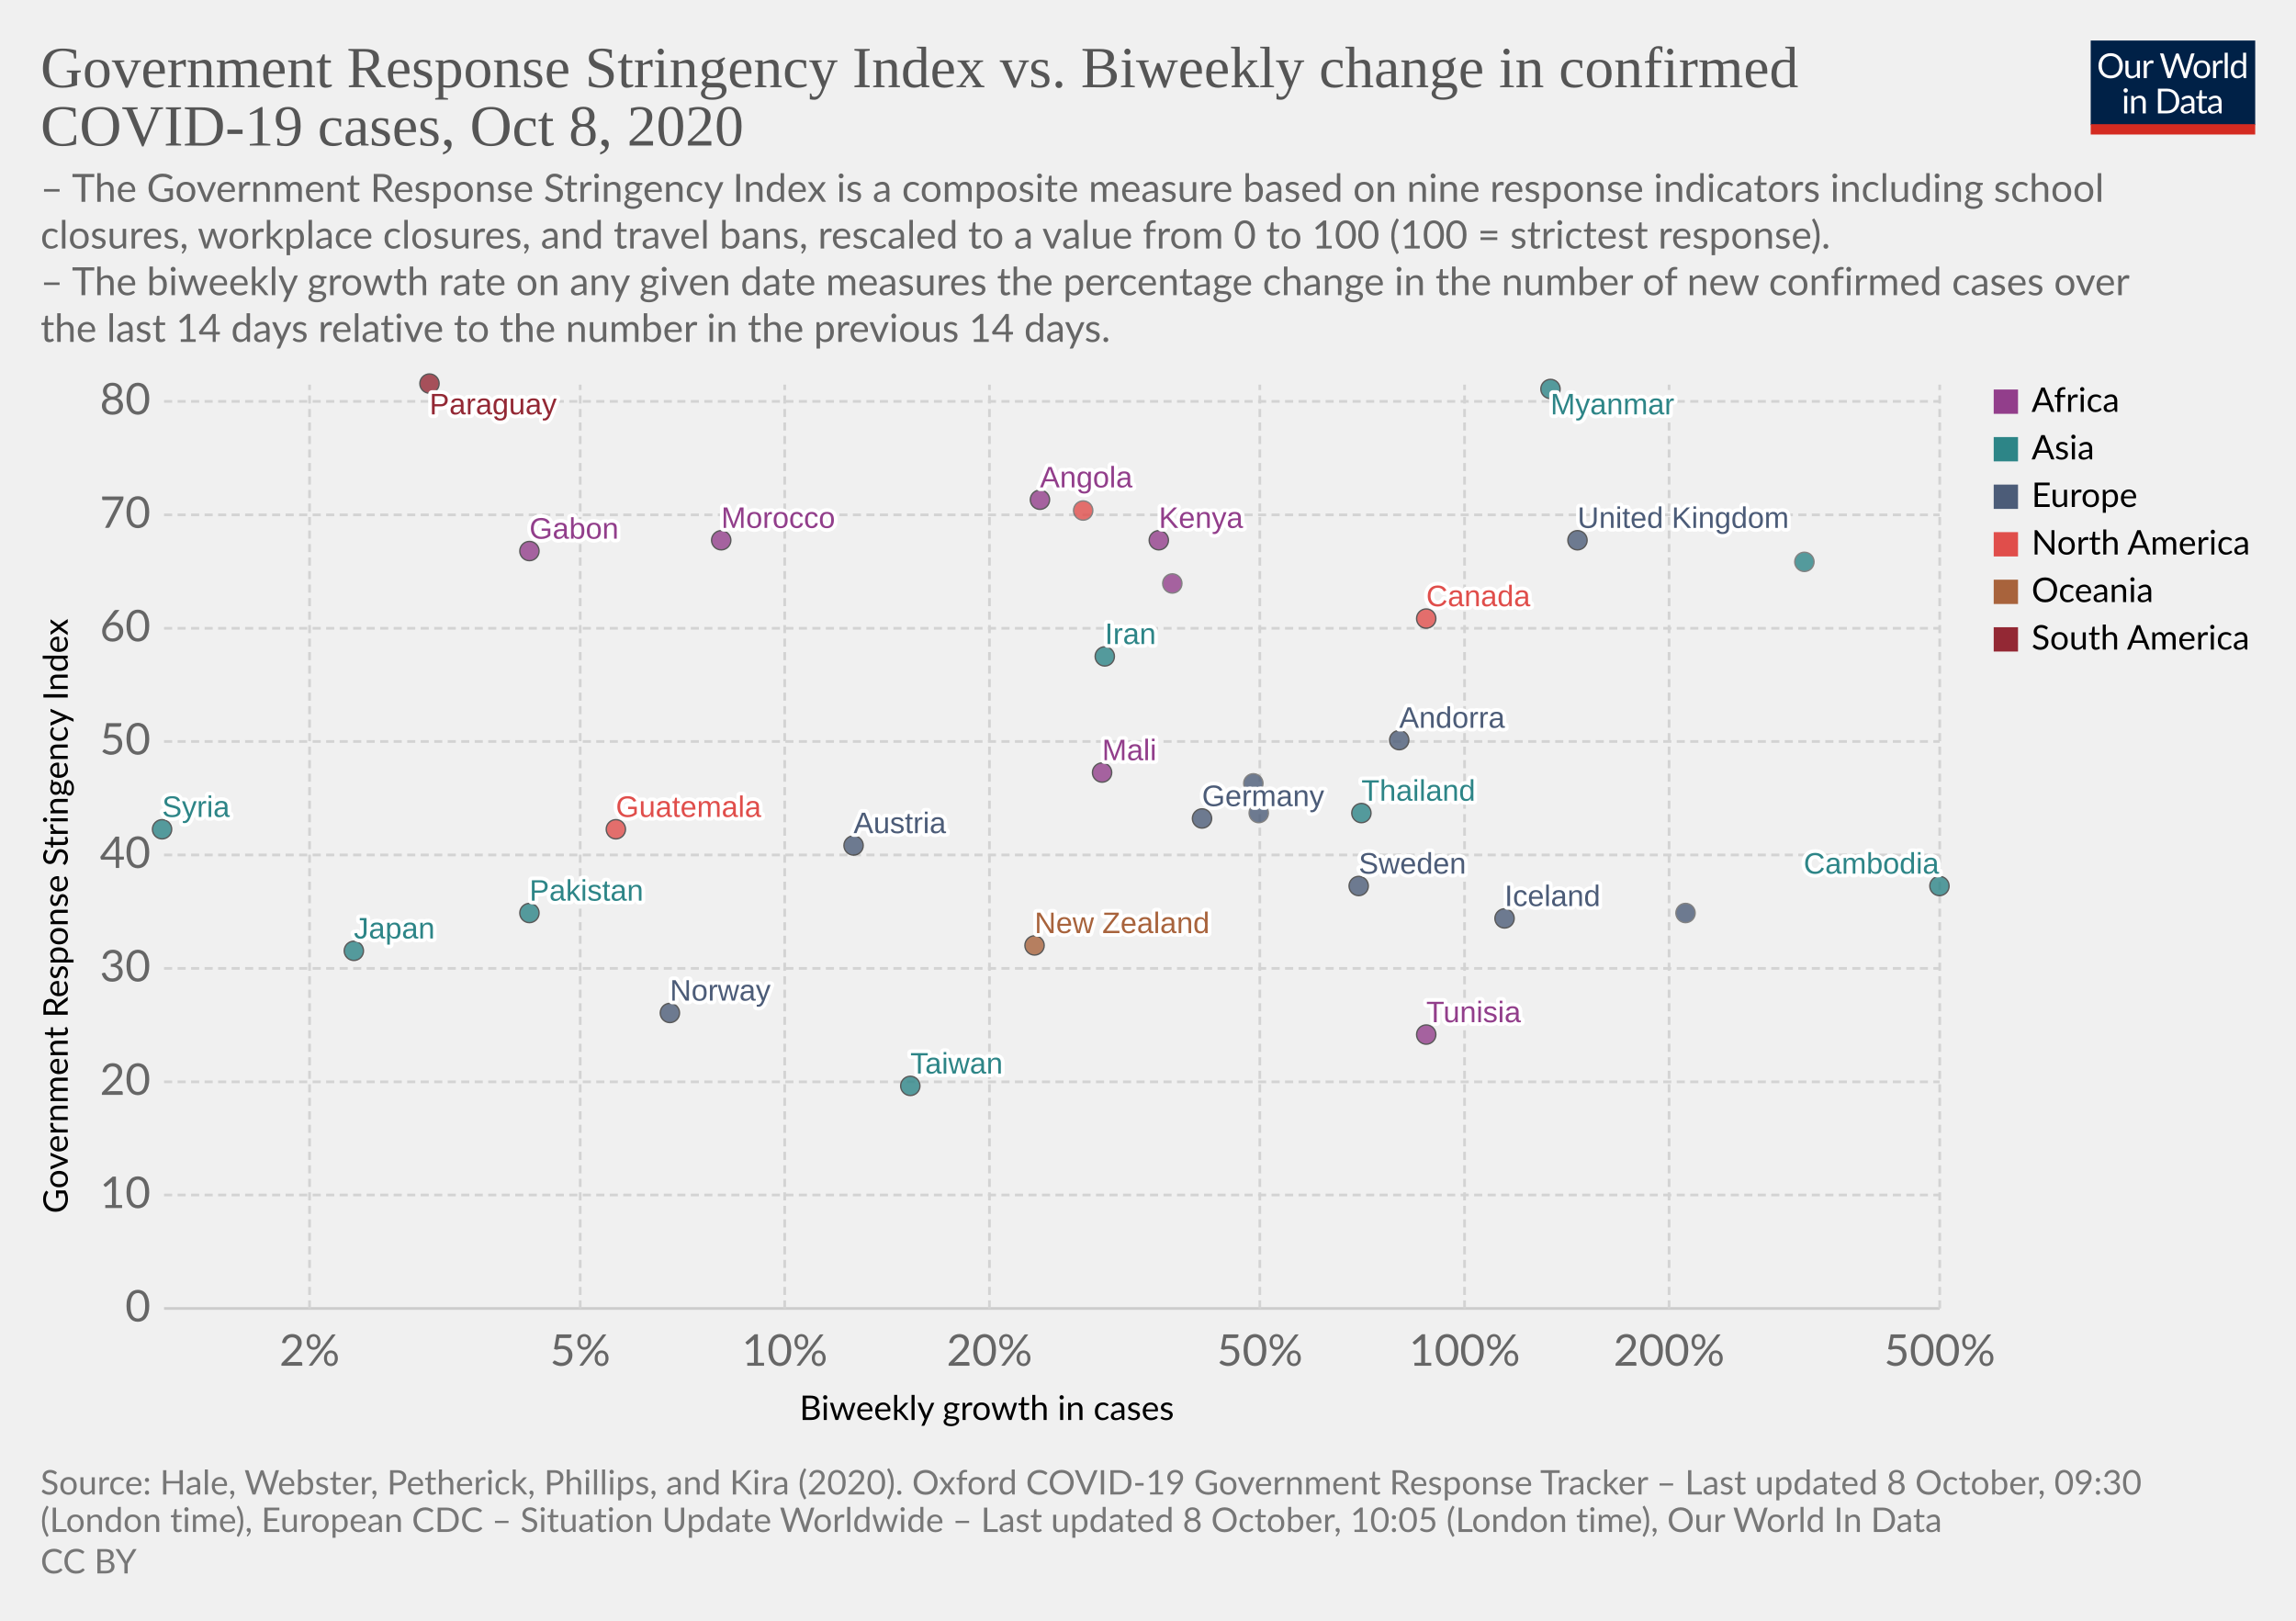
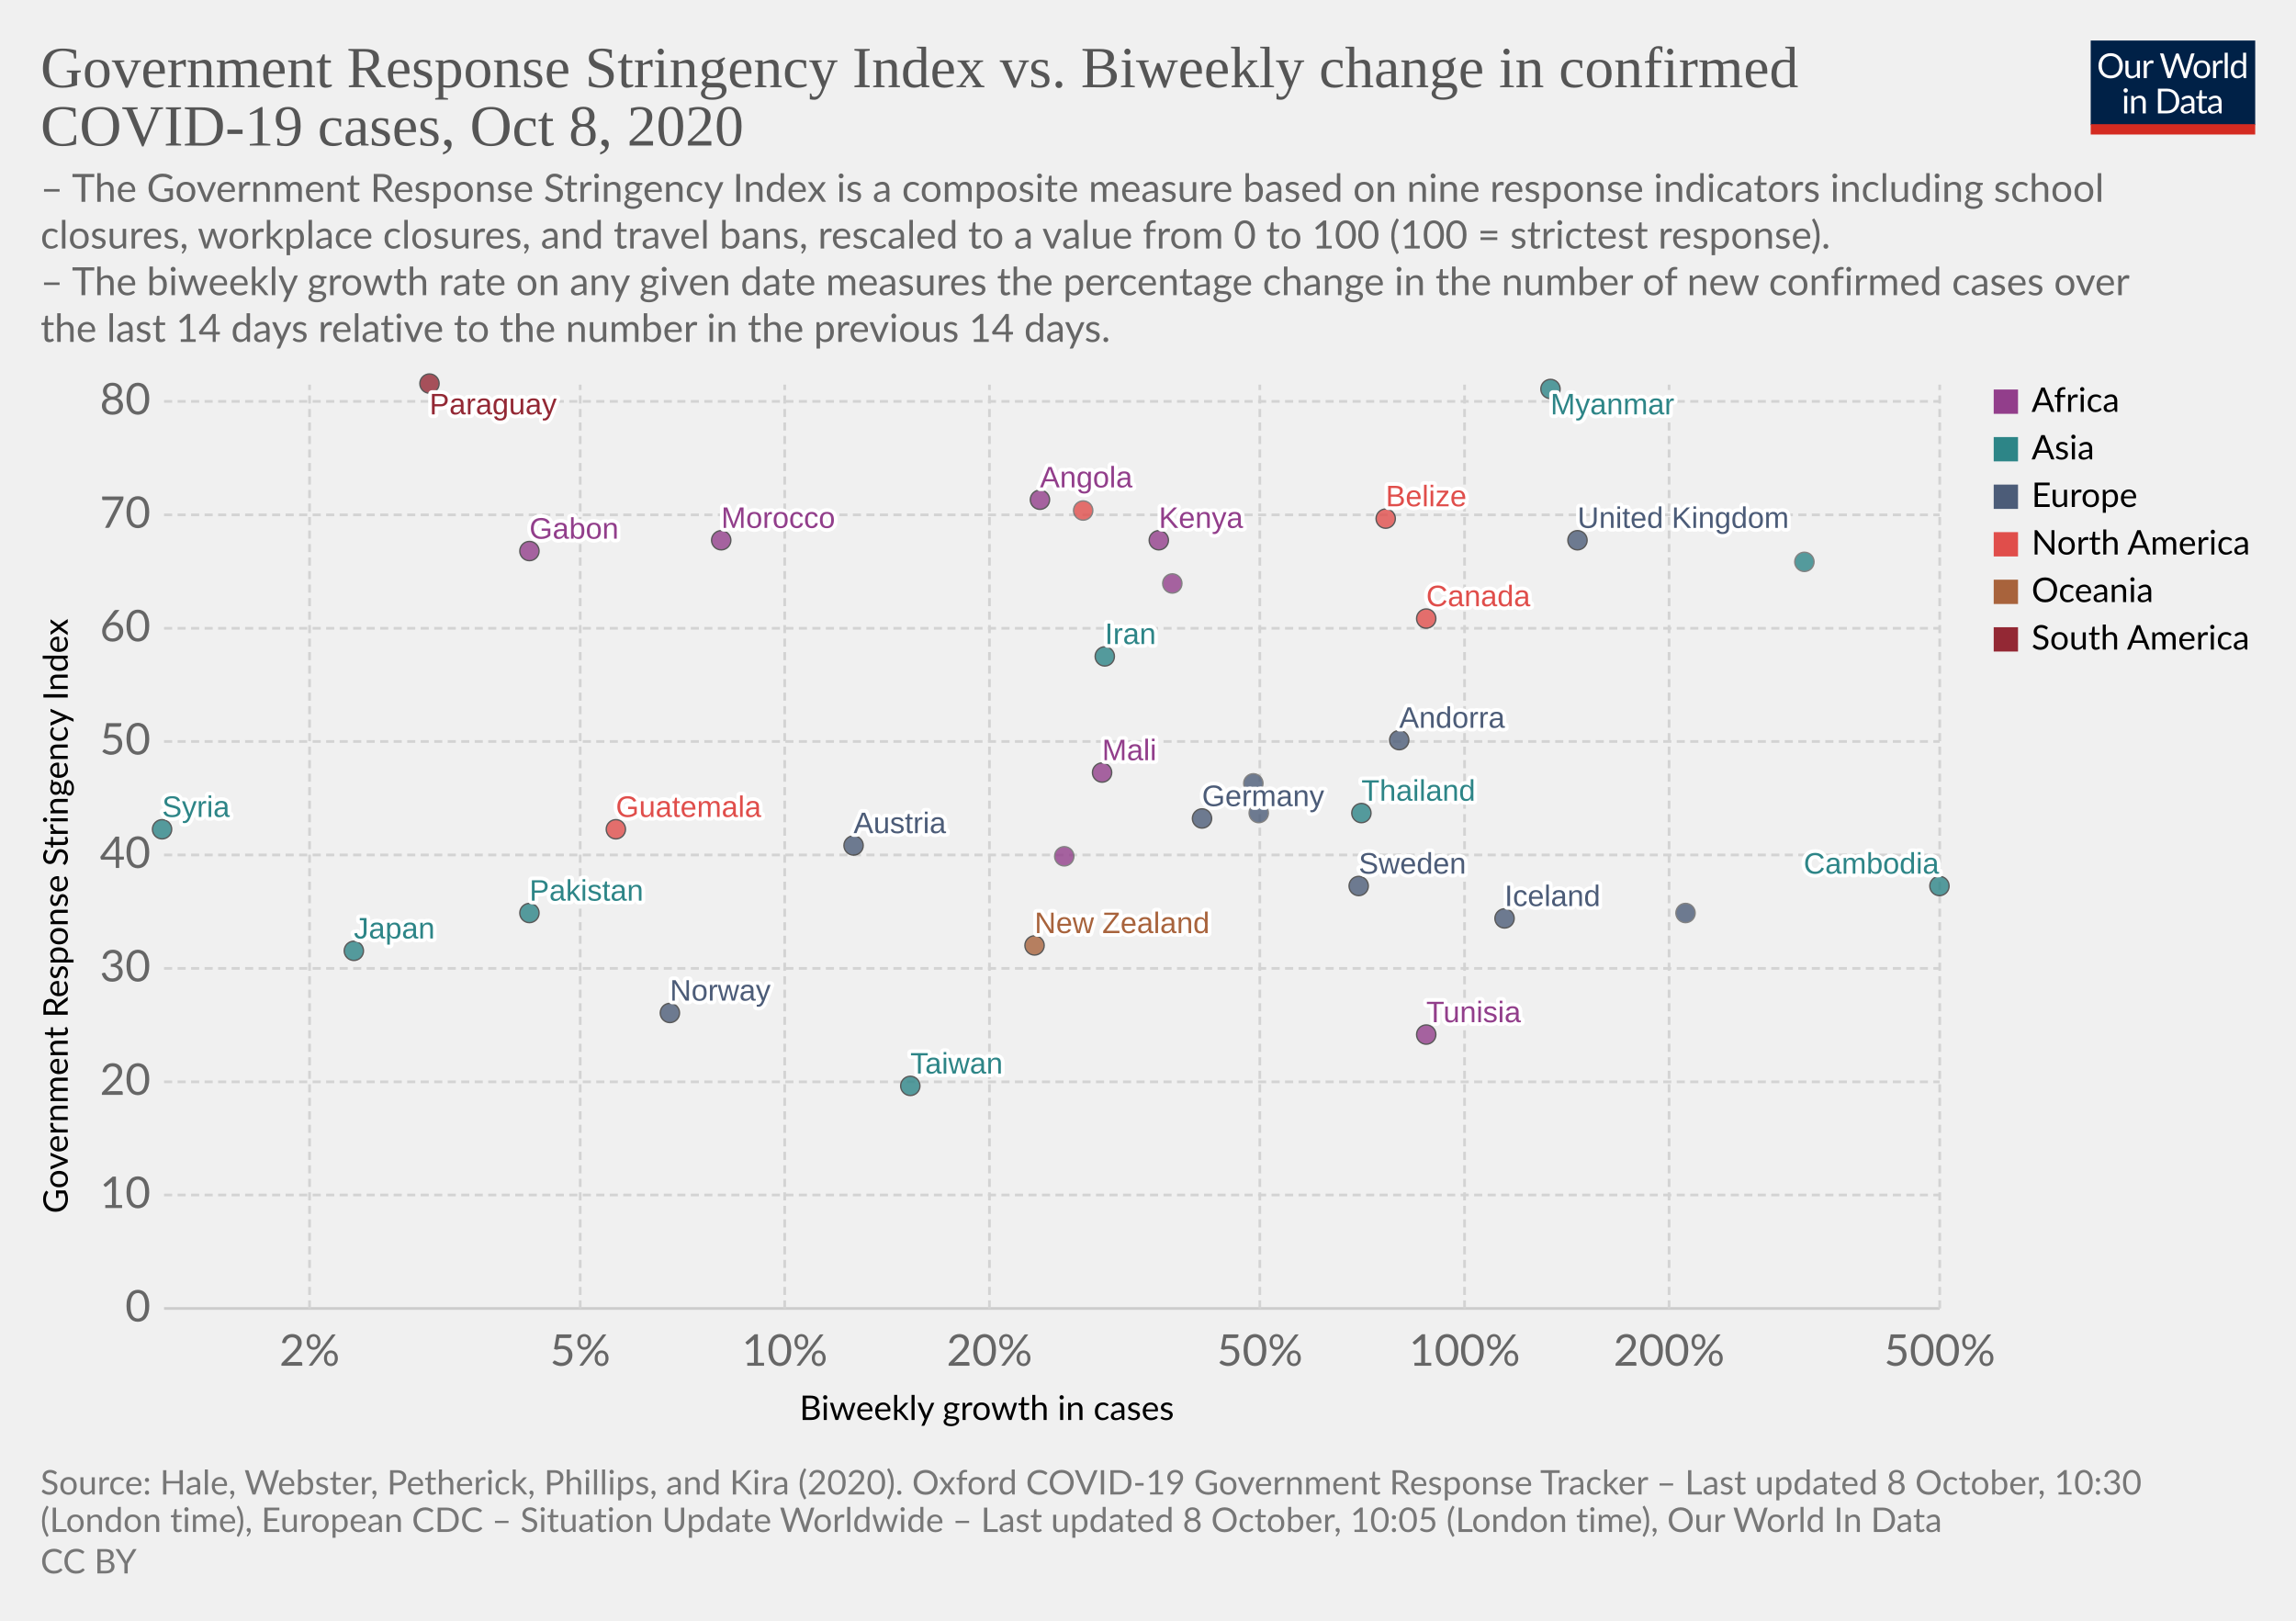
<svg xmlns="http://www.w3.org/2000/svg" version="1.1" style="background-color:#fff;-webkit-font-smoothing:antialiased" width="850" height="600" viewBox="0 0 850 600" font-family="Lato,'Helvetica Neue',Helvetica,Arial,sans-serif" font-size="18" text-rendering="optimizeLegibility">
  <g class="HeaderView">
    <g transform="matrix(.29 0 0 .29 774 15)">
      <svg width="210" height="120" viewBox="0 0 210 120" fill="none">
        <g clip-path="url(#clip0)">
          <path d="M0 0h210v107.89H0V0z" fill="#002147" />
          <path d="M40.98 32.25c0 2.36-.38 4.53-1.12 6.51a14.26 14.26 0 01-8.1 8.4c-1.9.78-4.02 1.17-6.34 1.17a16.6 16.6 0 01-6.33-1.17 14.31 14.31 0 01-8.08-8.4 18.29 18.29 0 01-1.12-6.51c0-2.36.38-4.53 1.12-6.5a14.32 14.32 0 018.07-8.44c1.92-.8 4.03-1.19 6.34-1.19 2.32 0 4.43.4 6.34 1.19 1.92.8 3.56 1.9 4.93 3.34a14.87 14.87 0 013.17 5.1 18.1 18.1 0 011.12 6.5zm-4.38 0c0-1.94-.26-3.68-.8-5.22a10.91 10.91 0 00-2.24-3.89 9.68 9.68 0 00-3.52-2.46 11.95 11.95 0 00-4.62-.86c-1.68 0-3.21.28-4.6.86a9.88 9.88 0 00-3.54 2.46 10.91 10.91 0 00-2.24 3.9c-.53 1.53-.8 3.27-.8 5.2 0 1.94.27 3.68.8 5.22a11.17 11.17 0 002.24 3.9 10.01 10.01 0 003.55 2.44c1.38.56 2.9.83 4.6.83 1.7 0 3.24-.27 4.61-.83a9.8 9.8 0 003.52-2.44 11.17 11.17 0 002.25-3.9c.53-1.54.8-3.28.8-5.21zm26.22-6.54V48H60.5c-.56 0-.9-.27-1.05-.81l-.31-2.4a12.45 12.45 0 01-3.26 2.6c-1.2.64-2.58.96-4.13.96-1.22 0-2.3-.2-3.24-.6a6.52 6.52 0 01-2.33-1.7 7.37 7.37 0 01-1.43-2.67c-.3-1.04-.46-2.2-.46-3.45V25.7h3.91v14.22c0 1.68.38 2.99 1.15 3.91.77.93 1.96 1.39 3.54 1.39 1.16 0 2.24-.27 3.23-.82a10.42 10.42 0 002.8-2.28V25.7h3.91zm8.61 4.47a9.94 9.94 0 012.6-3.56 5.64 5.64 0 013.76-1.3c.47 0 .92.05 1.34.15.44.1.83.27 1.17.49l-.3 2.92c-.09.37-.3.55-.66.55-.2 0-.5-.04-.9-.13a6.21 6.21 0 00-3.24.18c-.54.2-1.03.5-1.47.92-.42.4-.81.9-1.17 1.5-.33.58-.64 1.26-.92 2.02V48H67.7V25.71h2.25c.42 0 .72.08.88.25.16.16.27.44.33.83l.26 3.39zm61.16-13.7L122.75 48h-3.82l-7.99-24.05a21.95 21.95 0 01-.42-1.58 38.36 38.36 0 01-.44 1.58L102.05 48h-3.83L88.4 16.47h3.54c.38 0 .7.1.95.29.26.2.43.43.5.73l6.52 21.9c.1.4.2.83.28 1.28.1.46.2.94.29 1.46l.3-1.46c.12-.47.25-.9.38-1.27l7.41-21.91c.1-.25.26-.48.51-.69.27-.22.58-.33.95-.33h1.23c.38 0 .69.1.92.29.24.2.41.43.53.73l7.4 21.9a28.4 28.4 0 01.68 2.62 29.52 29.52 0 01.52-2.61l6.54-21.91c.07-.27.23-.5.48-.7.27-.21.58-.32.95-.32h3.32zm9.35 8.88c1.63 0 3.1.27 4.4.82a9.43 9.43 0 015.46 5.94c.5 1.4.74 2.98.74 4.73 0 1.76-.25 3.34-.74 4.75a9.43 9.43 0 01-5.46 5.92c-1.3.52-2.77.79-4.4.79-1.64 0-3.12-.27-4.44-.8a9.42 9.42 0 01-3.35-2.3c-.92-1-1.63-2.2-2.13-3.61-.49-1.41-.73-3-.73-4.75s.24-3.33.73-4.73c.5-1.43 1.2-2.64 2.13-3.63a9.4 9.4 0 013.35-2.31c1.32-.55 2.8-.82 4.44-.82zm0 19.89c2.2 0 3.84-.73 4.93-2.2 1.08-1.48 1.63-3.54 1.63-6.18 0-2.66-.55-4.72-1.63-6.2-1.09-1.49-2.73-2.23-4.93-2.23-1.12 0-2.09.2-2.93.57a5.7 5.7 0 00-2.06 1.65 7.5 7.5 0 00-1.24 2.67c-.26 1.04-.4 2.22-.4 3.54 0 2.64.55 4.7 1.64 6.18 1.1 1.47 2.76 2.2 4.99 2.2zm17.97-15.07a9.94 9.94 0 012.6-3.56 5.64 5.64 0 013.76-1.3c.47 0 .91.05 1.34.15.44.1.83.27 1.16.49l-.28 2.92c-.09.37-.31.55-.66.55-.2 0-.5-.04-.9-.13a6.2 6.2 0 00-3.24.18c-.54.2-1.03.5-1.47.92-.43.4-.82.9-1.17 1.5a13.1 13.1 0 00-.92 2.02V48h-3.94V25.71h2.24c.43 0 .72.08.88.25.17.16.28.44.33.83l.27 3.39zm15.04-14.59V48h-3.92V15.6h3.92zm19.55 15.43a6.22 6.22 0 00-2.38-2.05 6.7 6.7 0 00-2.86-.6c-2.07 0-3.66.75-4.77 2.23-1.12 1.48-1.68 3.6-1.68 6.33 0 1.46.13 2.7.38 3.74a7.29 7.29 0 001.1 2.56 4.35 4.35 0 001.78 1.45c.7.3 1.5.46 2.4.46 1.29 0 2.41-.3 3.36-.88a9.6 9.6 0 002.67-2.49V31.02zm3.91-15.43V48h-2.33c-.56 0-.9-.27-1.06-.81l-.35-2.71a12.13 12.13 0 01-3.25 2.77 8.28 8.28 0 01-4.23 1.06 7.31 7.31 0 01-6.14-2.9c-.73-.96-1.3-2.15-1.69-3.57a18.35 18.35 0 01.07-9.48 11.29 11.29 0 011.89-3.7 8.7 8.7 0 017.06-3.34 7.96 7.96 0 016.12 2.62V15.59h3.91zM46.61 70.71V93H42.7V70.71h3.91zm.84-7c0 .39-.08.75-.24 1.09a2.81 2.81 0 01-1.52 1.47 2.67 2.67 0 01-2.16 0 2.9 2.9 0 01-1.45-1.47 2.67 2.67 0 010-2.16c.15-.35.35-.65.6-.9.25-.27.53-.47.85-.62a2.67 2.67 0 012.16 0c.35.15.65.35.9.62.27.25.47.55.62.9.16.34.24.7.24 1.08zm7.97 10.24c.49-.54 1-1.04 1.54-1.48a9.85 9.85 0 013.66-1.84 8.96 8.96 0 015.43.35c.94.4 1.72.97 2.33 1.71a7.36 7.36 0 011.43 2.67c.32 1.04.49 2.19.49 3.45V93h-3.94V78.81c0-1.69-.4-3-1.17-3.92-.76-.93-1.93-1.4-3.5-1.4a6.6 6.6 0 00-3.25.83c-1 .56-1.92 1.31-2.77 2.27V93h-3.94V70.71h2.35c.56 0 .9.28 1.04.82l.3 2.42zm57.7 3.3c0 2.36-.37 4.5-1.11 6.44a14.3 14.3 0 01-3.17 4.98 14.1 14.1 0 01-4.93 3.2c-1.9.76-4.02 1.13-6.33 1.13H85.8V61.47h11.77c2.31 0 4.42.39 6.33 1.15a13.8 13.8 0 018.1 8.18 17.75 17.75 0 011.12 6.45zm-4.37 0c0-1.94-.26-3.67-.8-5.2a10.94 10.94 0 00-2.23-3.87 9.57 9.57 0 00-3.53-2.42 12.23 12.23 0 00-4.61-.83h-7.5v24.62h7.5c1.7 0 3.24-.28 4.61-.84a9.7 9.7 0 003.53-2.4 10.94 10.94 0 002.24-3.87c.53-1.53.8-3.26.8-5.2zm19.8 5.72c-1.8.06-3.34.2-4.62.44-1.26.22-2.3.51-3.1.88-.8.36-1.37.8-1.74 1.3-.35.5-.53 1.05-.53 1.67 0 .58.1 1.1.3 1.52a3 3 0 00.76 1.05c.34.27.73.46 1.17.6.45.11.94.17 1.45.17a7.28 7.28 0 003.5-.81 11.95 11.95 0 002.82-2.2v-4.62zm-12.65-9.11a12.73 12.73 0 013.98-2.66c1.43-.59 3-.88 4.73-.88 1.25 0 2.36.2 3.33.61a6.81 6.81 0 013.94 4.38c.33 1.04.5 2.19.5 3.43V93h-1.74a1.8 1.8 0 01-.88-.18c-.2-.13-.36-.38-.48-.74l-.44-2.12c-.59.55-1.16 1.03-1.72 1.46a9.48 9.48 0 01-3.74 1.7c-.69.15-1.46.23-2.3.23-.87 0-1.69-.12-2.45-.35a5.34 5.34 0 01-3.34-2.93 6.64 6.64 0 01-.49-2.64c0-.88.25-1.72.73-2.53a6.33 6.33 0 012.35-2.17c1.09-.63 2.5-1.15 4.25-1.54 1.75-.41 3.89-.65 6.42-.7v-1.75c0-1.73-.37-3.03-1.12-3.91-.75-.9-1.84-1.34-3.28-1.34-.97 0-1.78.12-2.44.37-.64.23-1.2.5-1.7.81l-1.23.82c-.33.23-.67.35-1 .35-.27 0-.5-.07-.69-.2a2.1 2.1 0 01-.48-.53l-.7-1.25zm27.67 19.5c-1.76 0-3.12-.5-4.07-1.48-.94-.98-1.41-2.4-1.41-4.25V74h-2.68a.9.9 0 01-.6-.2c-.16-.14-.24-.36-.24-.66v-1.56l3.65-.46.9-6.89a.9.9 0 01.29-.52.88.88 0 01.62-.22H142v7.67h6.44V74H142v13.38c0 .94.22 1.63.68 2.09.45.45 1.04.68 1.76.68a3.21 3.21 0 001.85-.53l.55-.35c.16-.12.3-.18.41-.18.2 0 .4.13.55.38l1.15 1.87a7.45 7.45 0 01-2.44 1.5c-.96.35-1.94.52-2.95.52zm19.68-10.4c-1.8.07-3.34.21-4.62.45-1.26.22-2.3.51-3.1.88-.8.36-1.37.8-1.74 1.3-.35.5-.53 1.05-.53 1.67 0 .58.1 1.1.3 1.52.18.42.44.77.76 1.05.34.27.73.46 1.17.6.45.11.94.17 1.45.17a7.3 7.3 0 003.5-.81 12.04 12.04 0 002.82-2.2v-4.62zm-12.65-9.1a12.72 12.72 0 013.99-2.66c1.42-.59 3-.88 4.72-.88 1.25 0 2.36.2 3.33.61a6.81 6.81 0 013.94 4.38c.33 1.04.5 2.19.5 3.43V93h-1.74a1.8 1.8 0 01-.88-.18c-.2-.13-.36-.38-.48-.74l-.44-2.12c-.59.55-1.16 1.03-1.72 1.46a9.48 9.48 0 01-3.74 1.7c-.69.15-1.46.23-2.3.23-.87 0-1.69-.12-2.45-.35a5.33 5.33 0 01-3.34-2.93 6.62 6.62 0 01-.49-2.64c0-.88.25-1.72.73-2.53a6.33 6.33 0 012.35-2.17c1.09-.63 2.5-1.15 4.25-1.54a31.2 31.2 0 016.42-.7v-1.75c0-1.73-.37-3.03-1.12-3.91-.75-.9-1.84-1.34-3.28-1.34-.97 0-1.78.12-2.44.37-.64.23-1.2.5-1.7.81-.46.3-.87.57-1.22.82-.34.23-.68.35-1.02.35-.26 0-.49-.07-.68-.2a1.88 1.88 0 01-.48-.53l-.7-1.25z" fill="#fff" />
          <path fill="#D42B21" d="M0 106.79h210V120H0z" />
        </g>
        <defs>
          <clipPath id="clip0">
            <path fill="#fff" d="M0 0h210v120H0z" />
          </clipPath>
        </defs>
      </svg>
    </g>
    <a href="https://ourworldindata.org/grapher/government-response-stringency-index-vs-biweekly-change-in-confirmed-covid-19-cases?time=latest" target="_blank" rel="noopener" font-family="&quot;Playfair Display&quot;,Georgia,&quot;Times New Roman&quot;,serif">
      <text font-size="21.6" x="15" y="32.3" fill="#555">
        <tspan x="15" y="32.28">Government Response Stringency Index vs. Biweekly change in confirmed</tspan>
        <tspan x="15" y="53.88">COVID-19 cases, Oct 8, 2020</tspan>
      </text>
    </a>
    <text font-size="14.4" x="15" y="74.7" fill="#666">
      <tspan x="15" y="74.72">– The Government Response Stringency Index is a composite measure based on nine response indicators including school</tspan>
      <tspan x="15" y="92">closures, workplace closures, and travel bans, rescaled to a value from 0 to 100 (100 = strictest response).</tspan>
      <tspan x="15" y="109.28"> – The biweekly growth rate on any given date measures the percentage change in the number of new confirmed cases over</tspan>
      <tspan x="15" y="126.56">the last 14 days relative to the number in the previous 14 days.</tspan>
    </text>
  </g>
  <g class="ScatterPlot">
    <g class="DualAxisView">
      <g class="HorizontalAxis">
        <text font-size="12.6" x="296" y="525.7">
          <tspan x="295.99" y="525.68">Biweekly growth in cases</tspan>
        </text>
        <text x="114.6" y="505.6" fill="#666" text-anchor="middle" font-size="16.2">2%</text>
        <text x="214.8" y="505.6" fill="#666" text-anchor="middle" font-size="16.2">5%</text>
        <text x="290.5" y="505.6" fill="#666" text-anchor="middle" font-size="16.2">10%</text>
        <text x="366.3" y="505.6" fill="#666" text-anchor="middle" font-size="16.2">20%</text>
        <text x="466.4" y="505.6" fill="#666" text-anchor="middle" font-size="16.2">50%</text>
        <text x="542.2" y="505.6" fill="#666" text-anchor="middle" font-size="16.2">100%</text>
        <text x="617.9" y="505.6" fill="#666" text-anchor="middle" font-size="16.2">200%</text>
        <text x="718.1" y="505.6" fill="#666" text-anchor="middle" font-size="16.2">500%</text>
      </g>
      <g class="VerticalAxis">
        <text font-size="12.6" x="-449.2" y="25.1" transform="rotate(-90)">
          <tspan x="-449.2" y="25.08">Government Response Stringency Index</tspan>
        </text>
        <text x="55.74" y="484.4" fill="#666" dominant-baseline="middle" text-anchor="end" font-size="16.2">0</text>
        <text x="55.74" y="442.4" fill="#666" dominant-baseline="middle" text-anchor="end" font-size="16.2">10</text>
        <text x="55.74" y="400.5" fill="#666" dominant-baseline="middle" text-anchor="end" font-size="16.2">20</text>
        <text x="55.74" y="358.5" fill="#666" dominant-baseline="middle" text-anchor="end" font-size="16.2">30</text>
        <text x="55.74" y="316.5" fill="#666" dominant-baseline="middle" text-anchor="end" font-size="16.2">40</text>
        <text x="55.74" y="274.5" fill="#666" dominant-baseline="middle" text-anchor="end" font-size="16.2">50</text>
        <text x="55.74" y="232.6" fill="#666" dominant-baseline="middle" text-anchor="end" font-size="16.2">60</text>
        <text x="55.74" y="190.6" fill="#666" dominant-baseline="middle" text-anchor="end" font-size="16.2">70</text>
        <text x="55.74" y="148.6" fill="#666" dominant-baseline="middle" text-anchor="end" font-size="16.2">80</text>
      </g>
      <g class="AxisGridLines horizontalLines">
        <path stroke="#ccc" d="M60.74 484.4h657.35" />
        <path stroke="#d3d3d3" stroke-dasharray="3,2" d="M60.74 442.4h657.35M60.74 400.5h657.35M60.74 358.5h657.35M60.74 316.5h657.35M60.74 274.5h657.35M60.74 232.6h657.35M60.74 190.6h657.35M60.74 148.6h657.35" />
      </g>
      <g class="AxisGridLines verticalLines" stroke="#d3d3d3" stroke-dasharray="3,2">
        <path d="M114.6 484.4v-342M214.8 484.4v-342M290.5 484.4v-342M366.3 484.4v-342M466.4 484.4v-342M542.2 484.4v-342M617.9 484.4v-342M718.1 484.4v-342" />
      </g>
    </g>
    <g class="PointsWithLabels clickable" clip-path="url(#a)" font-family="Arial, sans-serif">
      <path fill="rgba(255,255,255,0)" d="M60.74 142.4h657.35v342H60.74z" />
      <defs>
        <clipPath id="a">
          <path d="M50.74 132.4h677.35v362H50.74z" />
        </clipPath>
      </defs>
      <g class="key-United-Kingdom_0">
        <circle cx="584" cy="200" r="3.57" fill="#4C5C78" opacity=".8" stroke="#333" stroke-width=".5" />
      </g>
      <g class="key-Germany_0">
        <circle cx="445" cy="303" r="3.57" fill="#4C5C78" opacity=".8" stroke="#333" stroke-width=".5" />
      </g>
      <g class="key-Italy_0">
        <circle cx="466" cy="301" r="3.57" fill="#4C5C78" opacity=".8" stroke="#666" stroke-width=".5" />
      </g>
      <g class="key-Sweden_0">
        <circle cx="503" cy="328" r="3.57" fill="#4C5C78" opacity=".8" stroke="#333" stroke-width=".5" />
      </g>
      <g class="key-Japan_0">
        <circle cx="131" cy="352" r="3.57" fill="#2D8587" opacity=".8" stroke="#333" stroke-width=".5" />
      </g>
      <g class="key-Andorra_0">
        <circle cx="518" cy="274" r="3.57" fill="#4C5C78" opacity=".8" stroke="#333" stroke-width=".5" />
      </g>
      <g class="key-Angola_0">
        <circle cx="385" cy="185" r="3.57" fill="#923E8B" opacity=".8" stroke="#333" stroke-width=".5" />
      </g>
      <g class="key-Austria_0">
        <circle cx="316" cy="313" r="3.57" fill="#4C5C78" opacity=".8" stroke="#333" stroke-width=".5" />
      </g>
      <g class="key-Kenya_0">
        <circle cx="429" cy="200" r="3.57" fill="#923E8B" opacity=".8" stroke="#333" stroke-width=".5" />
      </g>
      <g class="key-Jordan_0">
        <circle cx="668" cy="208" r="3.57" fill="#2D8587" opacity=".8" stroke="#666" stroke-width=".5" />
      </g>
      <g class="key-Iran_0">
        <circle cx="409" cy="243" r="3.57" fill="#2D8587" opacity=".8" stroke="#333" stroke-width=".5" />
      </g>
      <g class="key-Myanmar_0">
        <circle cx="574" cy="144" r="3.57" fill="#2D8587" opacity=".8" stroke="#333" stroke-width=".5" />
      </g>
      <g class="key-Guatemala_0">
        <circle cx="228" cy="307" r="3.57" fill="#E04E4B" opacity=".8" stroke="#333" stroke-width=".5" />
      </g>
+       <g class="key-Belize_0">
+         <circle cx="513" cy="192" r="3.57" fill="#E04E4B" opacity=".8" stroke="#333" stroke-width=".5" />
+       </g>
      <g class="key-Botswana_0">
        <circle cx="434" cy="216" r="3.57" fill="#923E8B" opacity=".8" stroke="#666" stroke-width=".5" />
      </g>
      <g class="key-Cambodia_0">
        <circle cx="718" cy="328" r="3.57" fill="#2D8587" opacity=".8" stroke="#333" stroke-width=".5" />
      </g>
      <g class="key-Canada_0">
        <circle cx="528" cy="229" r="3.57" fill="#E04E4B" opacity=".8" stroke="#333" stroke-width=".5" />
      </g>
      <g class="key-Paraguay_0">
        <circle cx="159" cy="142" r="3.57" fill="#932834" opacity=".8" stroke="#333" stroke-width=".5" />
      </g>
      <g class="key-Pakistan_0">
        <circle cx="196" cy="338" r="3.57" fill="#2D8587" opacity=".8" stroke="#333" stroke-width=".5" />
      </g>
      <g class="key-Norway_0">
        <circle cx="248" cy="375" r="3.57" fill="#4C5C78" opacity=".8" stroke="#333" stroke-width=".5" />
      </g>
      <g class="key-New-Zealand_0">
        <circle cx="383" cy="350" r="3.57" fill="#A8633C" opacity=".8" stroke="#333" stroke-width=".5" />
      </g>
      <g class="key-Morocco_0">
        <circle cx="267" cy="200" r="3.57" fill="#923E8B" opacity=".8" stroke="#333" stroke-width=".5" />
      </g>
      <g class="key-Moldova_0">
        <circle cx="464" cy="290" r="3.57" fill="#4C5C78" opacity=".8" stroke="#666" stroke-width=".5" />
      </g>
      <g class="key-Mali_0">
        <circle cx="408" cy="286" r="3.57" fill="#923E8B" opacity=".8" stroke="#333" stroke-width=".5" />
      </g>
      <g class="key-Iceland_0">
        <circle cx="557" cy="340" r="3.57" fill="#4C5C78" opacity=".8" stroke="#333" stroke-width=".5" />
      </g>
      <g class="key-Tunisia_0">
        <circle cx="528" cy="383" r="3.57" fill="#923E8B" opacity=".8" stroke="#333" stroke-width=".5" />
      </g>
      <g class="key-Thailand_0">
        <circle cx="504" cy="301" r="3.57" fill="#2D8587" opacity=".8" stroke="#333" stroke-width=".5" />
      </g>
      <g class="key-Syria_0">
        <circle cx="60" cy="307" r="3.57" fill="#2D8587" opacity=".8" stroke="#333" stroke-width=".5" />
      </g>
      <g class="key-Slovakia_0">
        <circle cx="624" cy="338" r="3.57" fill="#4C5C78" opacity=".8" stroke="#666" stroke-width=".5" />
      </g>
      <g class="key-Puerto-Rico_0">
        <circle cx="401" cy="189" r="3.57" fill="#E04E4B" opacity=".8" stroke="#666" stroke-width=".5" />
      </g>
      <g class="key-Gabon_0">
        <circle cx="196" cy="204" r="3.57" fill="#923E8B" opacity=".8" stroke="#333" stroke-width=".5" />
+       </g>
+       <g class="key-Democratic-Republic-of-Congo_0">
+         <circle cx="394" cy="317" r="3.57" fill="#923E8B" opacity=".8" stroke="#666" stroke-width=".5" />
      </g>
      <g class="key-Taiwan_0">
        <circle cx="337" cy="402" r="3.57" fill="#2D8587" opacity=".8" stroke="#333" stroke-width=".5" />
      </g>
      <g class="backgroundLabels" fill="#333" font-size="11" font-weight="400">
        <text x="584" y="195.43" fill="#fff" stroke="#fff" stroke-linecap="round" stroke-linejoin="round" stroke-width=".25em">United Kingdom</text>
        <text x="584" y="195.43" fill="#4C5C78">United Kingdom</text>
        <text x="445" y="298.43" fill="#fff" stroke="#fff" stroke-linecap="round" stroke-linejoin="round" stroke-width=".25em">Germany</text>
        <text x="445" y="298.43" fill="#4C5C78">Germany</text>
        <text x="503" y="323.43" fill="#fff" stroke="#fff" stroke-linecap="round" stroke-linejoin="round" stroke-width=".25em">Sweden</text>
        <text x="503" y="323.43" fill="#4C5C78">Sweden</text>
        <text x="131" y="347.43" fill="#fff" stroke="#fff" stroke-linecap="round" stroke-linejoin="round" stroke-width=".25em">Japan</text>
        <text x="131" y="347.43" fill="#2D8587">Japan</text>
        <text x="518" y="269.43" fill="#fff" stroke="#fff" stroke-linecap="round" stroke-linejoin="round" stroke-width=".25em">Andorra</text>
        <text x="518" y="269.43" fill="#4C5C78">Andorra</text>
        <text x="385" y="180.43" fill="#fff" stroke="#fff" stroke-linecap="round" stroke-linejoin="round" stroke-width=".25em">Angola</text>
        <text x="385" y="180.43" fill="#923E8B">Angola</text>
        <text x="316" y="308.43" fill="#fff" stroke="#fff" stroke-linecap="round" stroke-linejoin="round" stroke-width=".25em">Austria</text>
        <text x="316" y="308.43" fill="#4C5C78">Austria</text>
        <text x="429" y="195.43" fill="#fff" stroke="#fff" stroke-linecap="round" stroke-linejoin="round" stroke-width=".25em">Kenya</text>
        <text x="429" y="195.43" fill="#923E8B">Kenya</text>
        <text x="409" y="238.43" fill="#fff" stroke="#fff" stroke-linecap="round" stroke-linejoin="round" stroke-width=".25em">Iran</text>
        <text x="409" y="238.43" fill="#2D8587">Iran</text>
        <text x="574" y="153.4" fill="#fff" stroke="#fff" stroke-linecap="round" stroke-linejoin="round" stroke-width=".25em">Myanmar</text>
        <text x="574" y="153.4" fill="#2D8587">Myanmar</text>
        <text x="228" y="302.43" fill="#fff" stroke="#fff" stroke-linecap="round" stroke-linejoin="round" stroke-width=".25em">Guatemala</text>
        <text x="228" y="302.43" fill="#E04E4B">Guatemala</text>
+         <text x="513" y="187.43" fill="#fff" stroke="#fff" stroke-linecap="round" stroke-linejoin="round" stroke-width=".25em">Belize</text>
+         <text x="513" y="187.43" fill="#E04E4B">Belize</text>
        <text x="667.73" y="323.43" fill="#fff" stroke="#fff" stroke-linecap="round" stroke-linejoin="round" stroke-width=".25em">Cambodia</text>
        <text x="667.73" y="323.43" fill="#2D8587">Cambodia</text>
        <text x="528" y="224.43" fill="#fff" stroke="#fff" stroke-linecap="round" stroke-linejoin="round" stroke-width=".25em">Canada</text>
        <text x="528" y="224.43" fill="#E04E4B">Canada</text>
        <text x="159" y="153.4" fill="#fff" stroke="#fff" stroke-linecap="round" stroke-linejoin="round" stroke-width=".25em">Paraguay</text>
        <text x="159" y="153.4" fill="#932834">Paraguay</text>
        <text x="196" y="333.43" fill="#fff" stroke="#fff" stroke-linecap="round" stroke-linejoin="round" stroke-width=".25em">Pakistan</text>
        <text x="196" y="333.43" fill="#2D8587">Pakistan</text>
        <text x="248" y="370.43" fill="#fff" stroke="#fff" stroke-linecap="round" stroke-linejoin="round" stroke-width=".25em">Norway</text>
        <text x="248" y="370.43" fill="#4C5C78">Norway</text>
        <text x="383" y="345.43" fill="#fff" stroke="#fff" stroke-linecap="round" stroke-linejoin="round" stroke-width=".25em">New Zealand</text>
        <text x="383" y="345.43" fill="#A8633C">New Zealand</text>
        <text x="267" y="195.43" fill="#fff" stroke="#fff" stroke-linecap="round" stroke-linejoin="round" stroke-width=".25em">Morocco</text>
        <text x="267" y="195.43" fill="#923E8B">Morocco</text>
        <text x="408" y="281.43" fill="#fff" stroke="#fff" stroke-linecap="round" stroke-linejoin="round" stroke-width=".25em">Mali</text>
        <text x="408" y="281.43" fill="#923E8B">Mali</text>
        <text x="557" y="335.43" fill="#fff" stroke="#fff" stroke-linecap="round" stroke-linejoin="round" stroke-width=".25em">Iceland</text>
        <text x="557" y="335.43" fill="#4C5C78">Iceland</text>
        <text x="528" y="378.43" fill="#fff" stroke="#fff" stroke-linecap="round" stroke-linejoin="round" stroke-width=".25em">Tunisia</text>
        <text x="528" y="378.43" fill="#923E8B">Tunisia</text>
        <text x="504" y="296.43" fill="#fff" stroke="#fff" stroke-linecap="round" stroke-linejoin="round" stroke-width=".25em">Thailand</text>
        <text x="504" y="296.43" fill="#2D8587">Thailand</text>
        <text x="60" y="302.43" fill="#fff" stroke="#fff" stroke-linecap="round" stroke-linejoin="round" stroke-width=".25em">Syria</text>
        <text x="60" y="302.43" fill="#2D8587">Syria</text>
        <text x="196" y="199.43" fill="#fff" stroke="#fff" stroke-linecap="round" stroke-linejoin="round" stroke-width=".25em">Gabon</text>
        <text x="196" y="199.43" fill="#923E8B">Gabon</text>
        <text x="337" y="397.43" fill="#fff" stroke="#fff" stroke-linecap="round" stroke-linejoin="round" stroke-width=".25em">Taiwan</text>
        <text x="337" y="397.43" fill="#2D8587">Taiwan</text>
      </g>
    </g>
    <g class="ScatterColorLegend clickable" cursor="pointer">
      <g class="legendMark">
        <path fill="#923E8B" d="M738.09 144.2h9v9h-9z" />
        <text font-size="12.6" x="752.1" y="152.5">
          <tspan x="752.09" y="152.48">Africa</tspan>
        </text>
      </g>
      <g class="legendMark">
        <path fill="#2D8587" d="M738.09 161.8h9v9h-9z" />
        <text font-size="12.6" x="752.1" y="170.1">
          <tspan x="752.09" y="170.08">Asia</tspan>
        </text>
      </g>
      <g class="legendMark">
        <path fill="#4C5C78" d="M738.09 179.4h9v9h-9z" />
        <text font-size="12.6" x="752.1" y="187.7">
          <tspan x="752.09" y="187.68">Europe</tspan>
        </text>
      </g>
      <g class="legendMark">
        <path fill="#E04E4B" d="M738.09 197h9v9h-9z" />
        <text font-size="12.6" x="752.1" y="205.3">
          <tspan x="752.09" y="205.28">North America</tspan>
        </text>
      </g>
      <g class="legendMark">
        <path fill="#A8633C" d="M738.09 214.6h9v9h-9z" />
        <text font-size="12.6" x="752.1" y="222.9">
          <tspan x="752.09" y="222.88">Oceania</tspan>
        </text>
      </g>
      <g class="legendMark">
        <path fill="#932834" d="M738.09 232.2h9v9h-9z" />
        <text font-size="12.6" x="752.1" y="240.5">
          <tspan x="752.09" y="240.48">South America</tspan>
        </text>
      </g>
    </g>
  </g>
  <g class="SourcesFooter" fill="#777">
    <g class="clickable" fill="#777">
      <text font-size="12.6" x="15" y="553.3">
-         <tspan x="15" y="553.28">Source: Hale, Webster, Petherick, Phillips, and Kira (2020). Oxford COVID-19 Government Response Tracker – Last updated 8 October, 09:30</tspan>
+         <tspan x="15" y="553.28">Source: Hale, Webster, Petherick, Phillips, and Kira (2020). Oxford COVID-19 Government Response Tracker – Last updated 8 October, 10:30</tspan>
        <tspan x="15" y="567.14">(London time), European CDC – Situation Update Worldwide – Last updated 8 October, 10:05 (London time), Our World In Data</tspan>
      </text>
    </g>
    <text font-size="12.6" x="15" y="582.5">
      <tspan x="15" y="582.48">
        <a class="cclogo" href="http://creativecommons.org/licenses/by/4.0/deed.en_US" target="_blank" fill="#777">CC BY</a>
      </tspan>
    </text>
  </g>
</svg>
